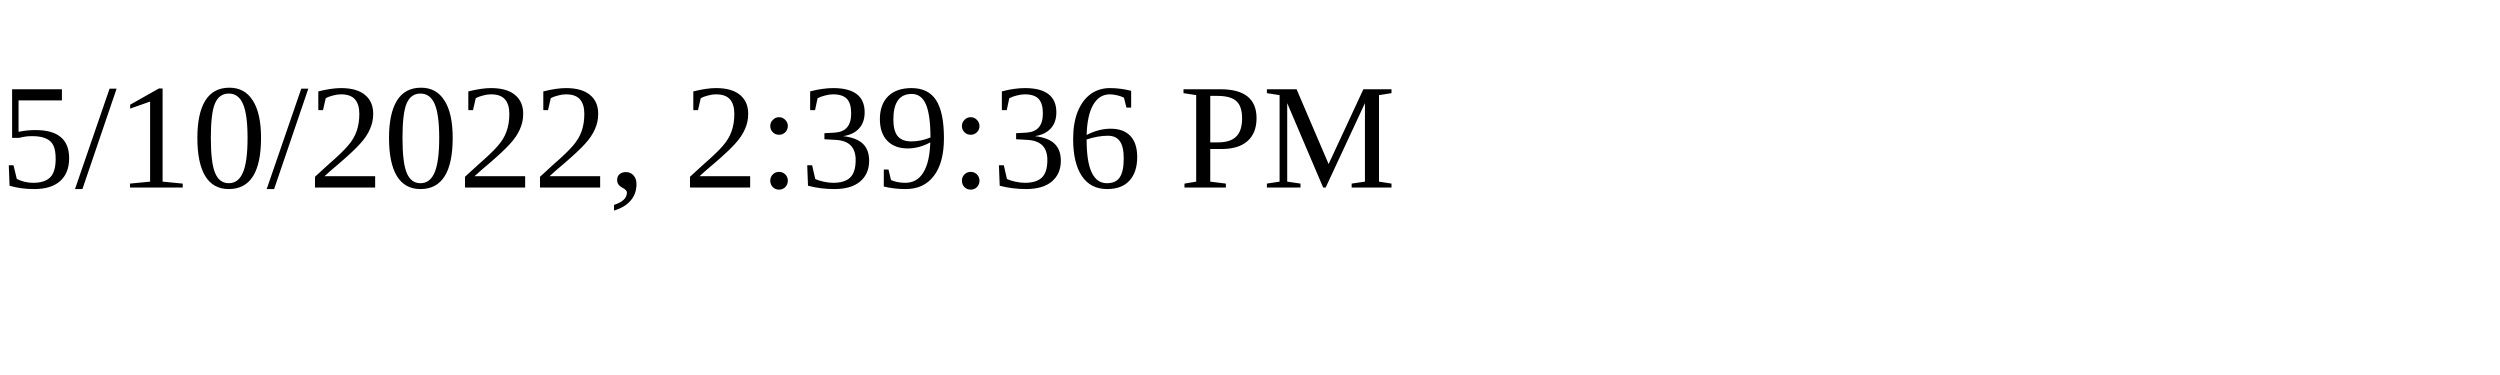
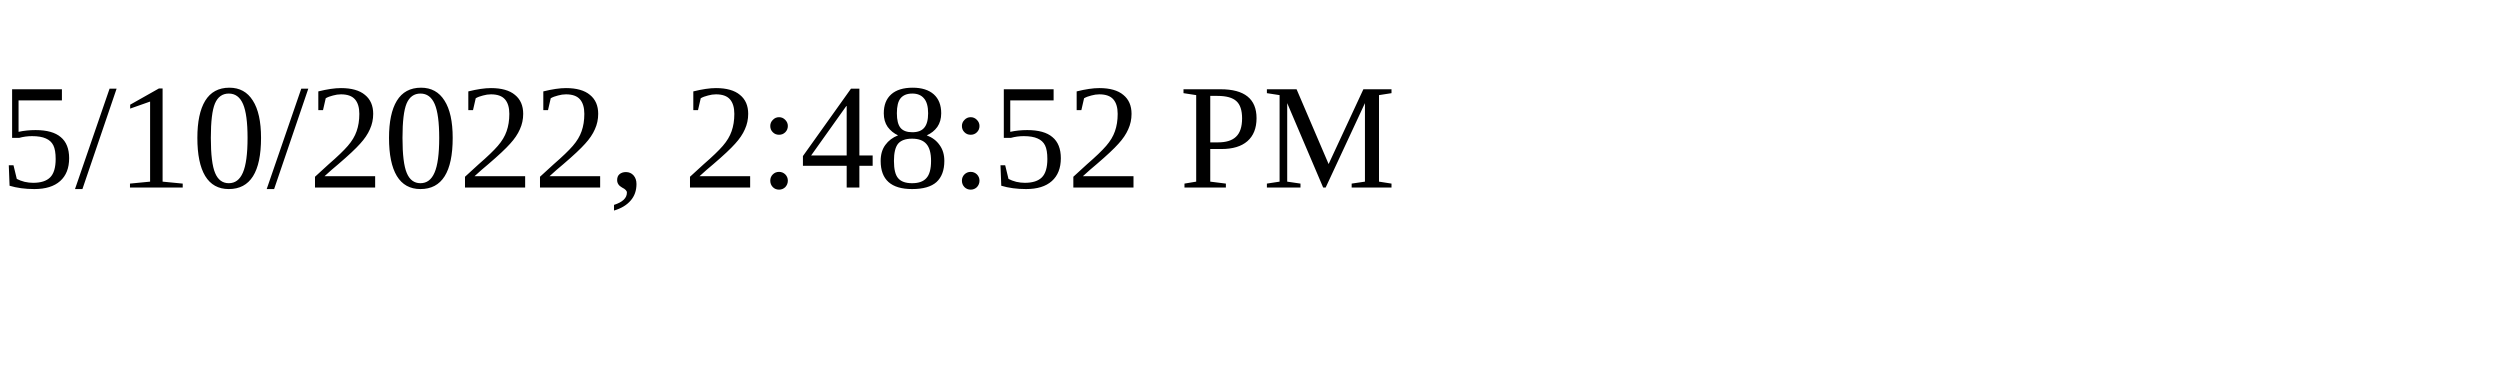
<svg xmlns="http://www.w3.org/2000/svg" height="30" width="200">
-   <text x="0" y="15">5/10/2022, 2:39:36 PM</text>
+   <text x="0" y="15">5/10/2022, 2:48:52 PM</text>
</svg>
